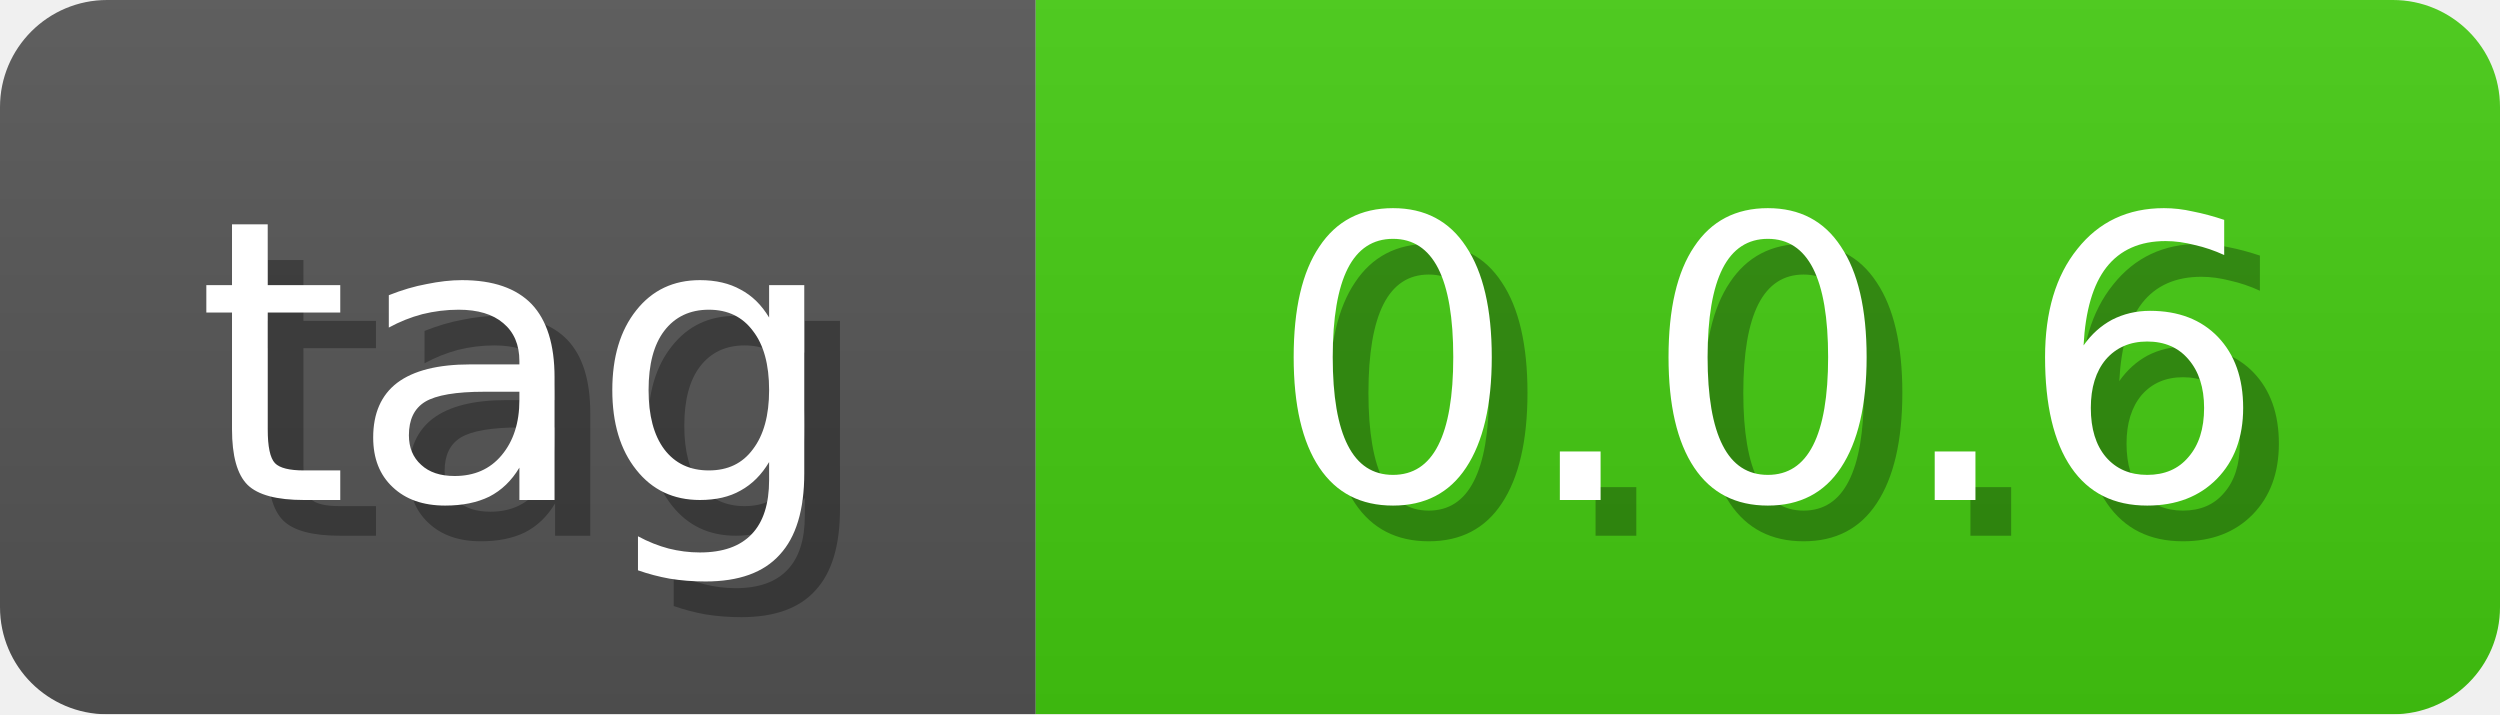
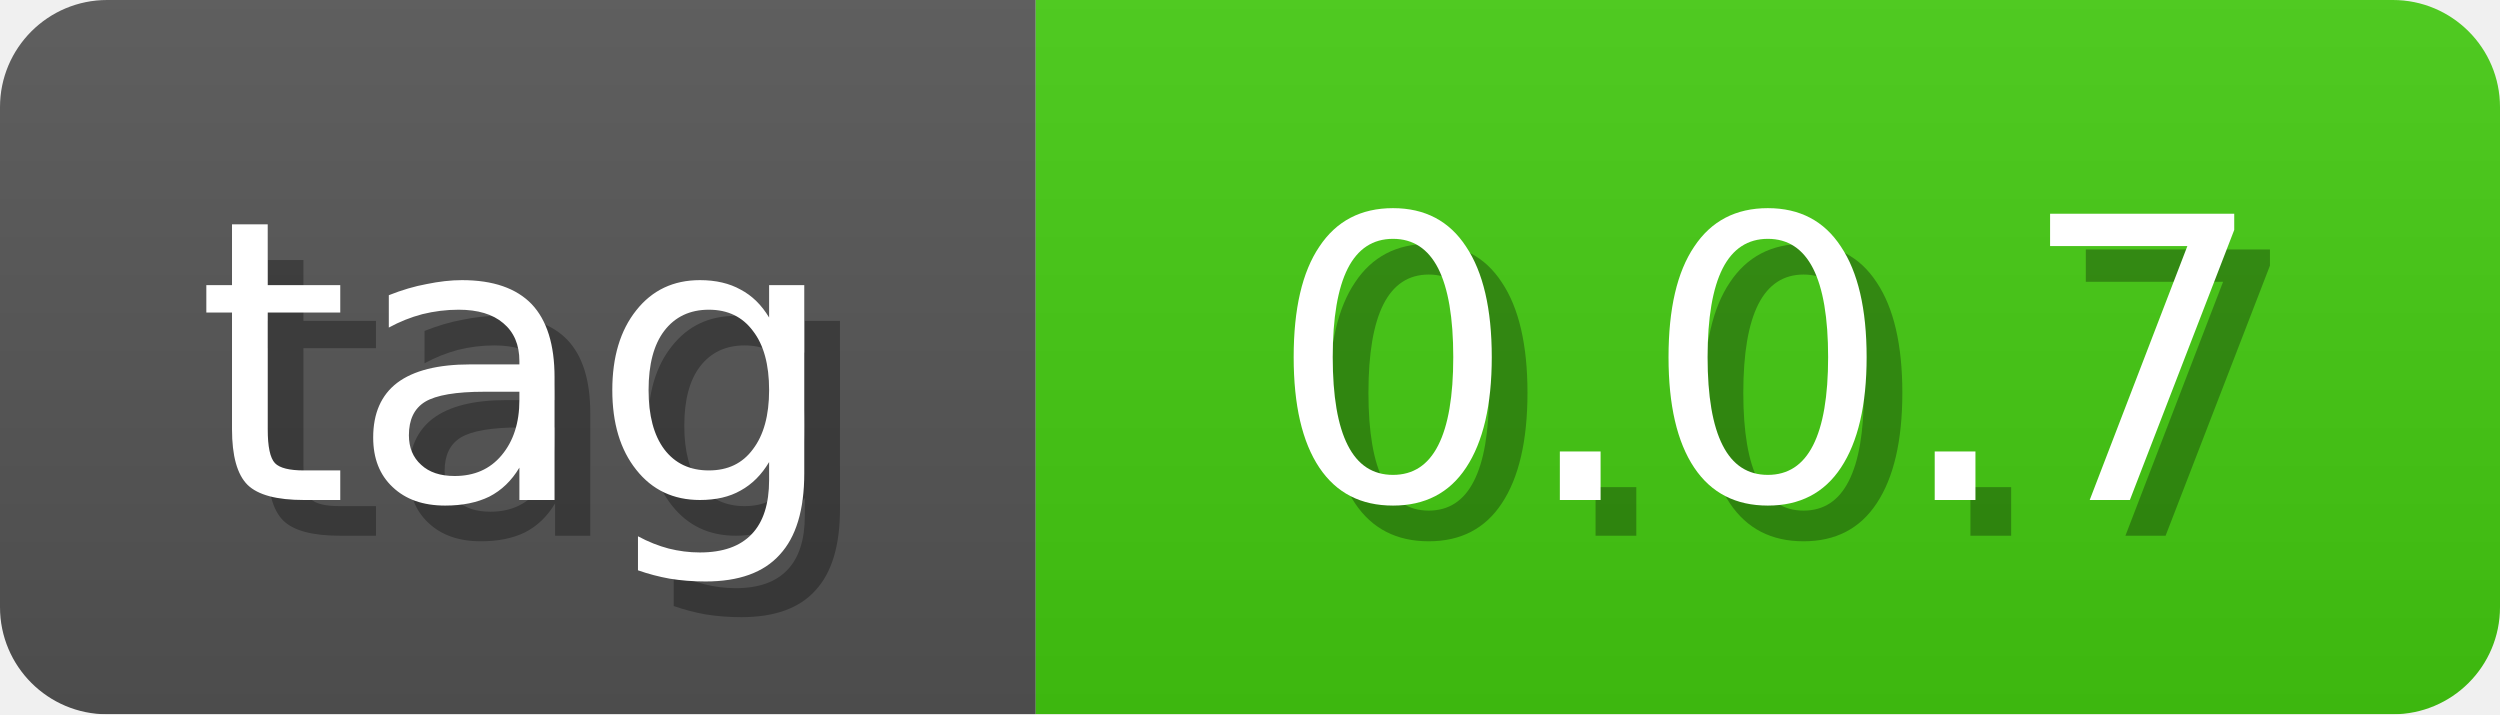
<svg xmlns="http://www.w3.org/2000/svg" width="70" height="20">
  <linearGradient id="b" x2="0" y2="100%">
    <stop offset="0" stop-color="#bbb" stop-opacity=".1" />
    <stop offset="1" stop-opacity=".1" />
  </linearGradient>
  <mask id="anybadge_1">
    <rect width="70" height="20" rx="3" fill="#fff" />
  </mask>
  <g mask="url(#anybadge_1)">
    <path fill="#555" d="M0 0h29v20H0z" />
    <path fill="#4c1" d="M29 0h41v20H29z" />
    <path fill="url(#b)" d="M0 0h70v20H0z" />
  </g>
  <g fill="#fff" text-anchor="middle" font-family="DejaVu Sans,Verdana,Geneva,sans-serif" font-size="11">
    <text x="15.5" y="15" fill="#010101" fill-opacity=".3">tag</text>
    <text x="14.5" y="14">tag</text>
  </g>
  <g fill="#fff" text-anchor="middle" font-family="DejaVu Sans,Verdana,Geneva,sans-serif" font-size="11">
-     <text x="50.5" y="15" fill="#010101" fill-opacity=".3">0.0.6</text>
-     <text x="49.5" y="14">0.0.6</text>
+     <text x="50.5" y="15" fill="#010101" fill-opacity=".3">0.0.7</text>
+     <text x="49.5" y="14">0.0.7</text>
  </g>
</svg>
